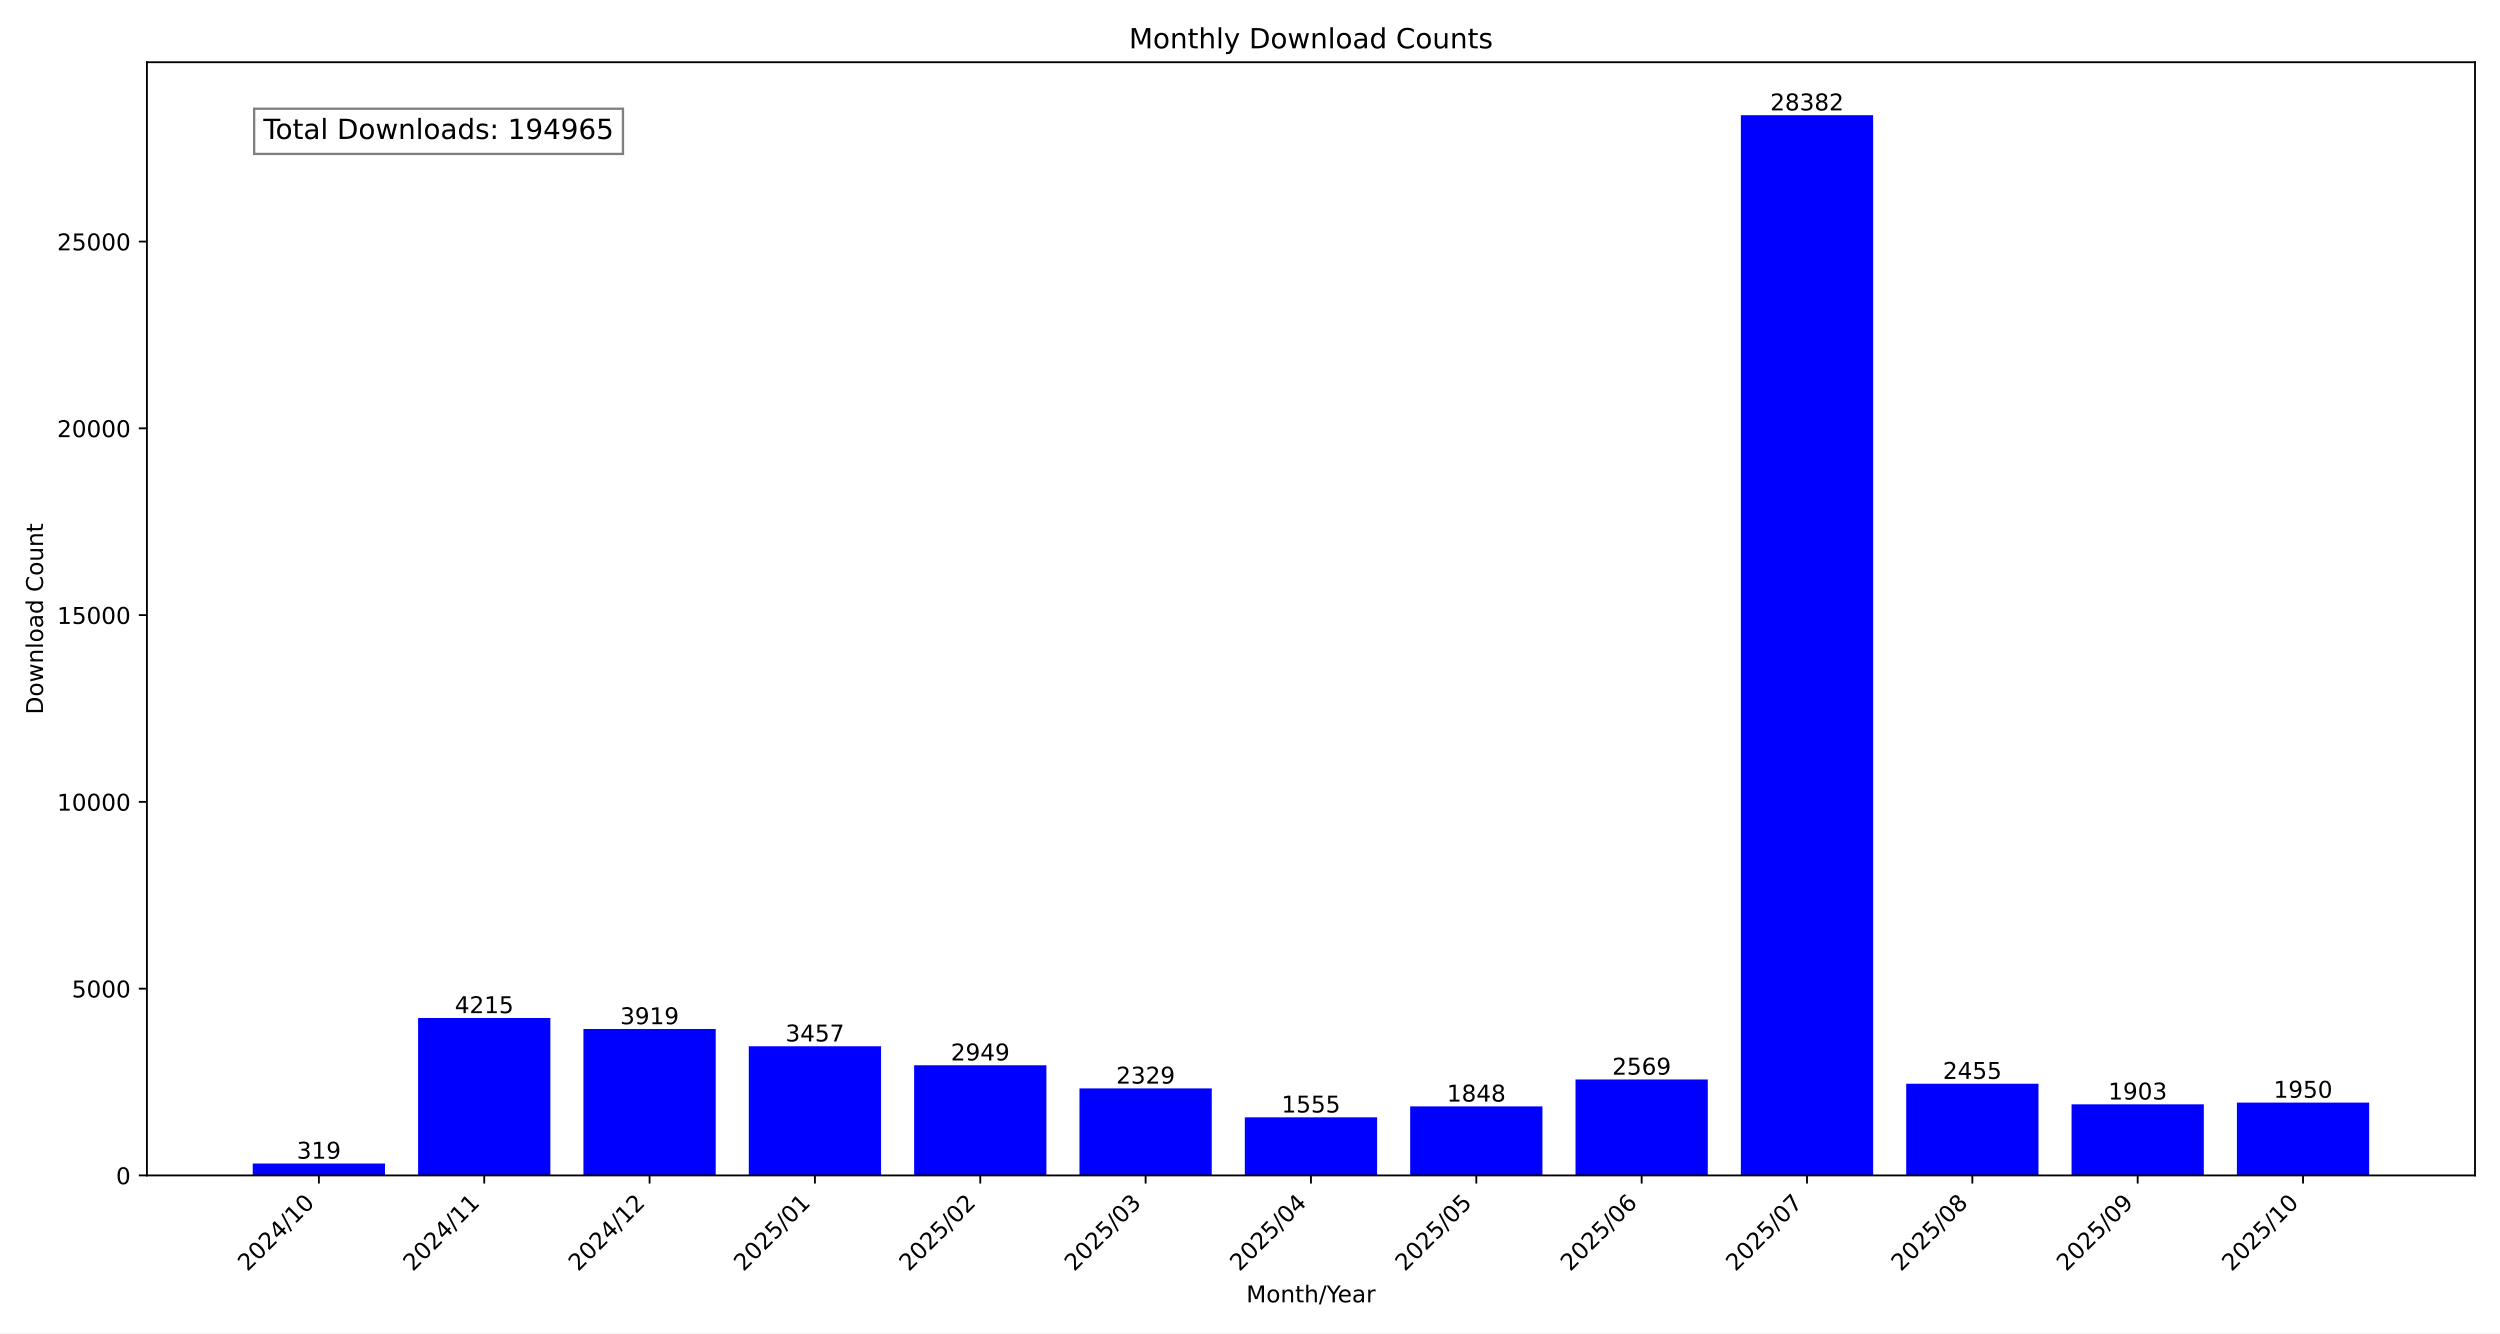
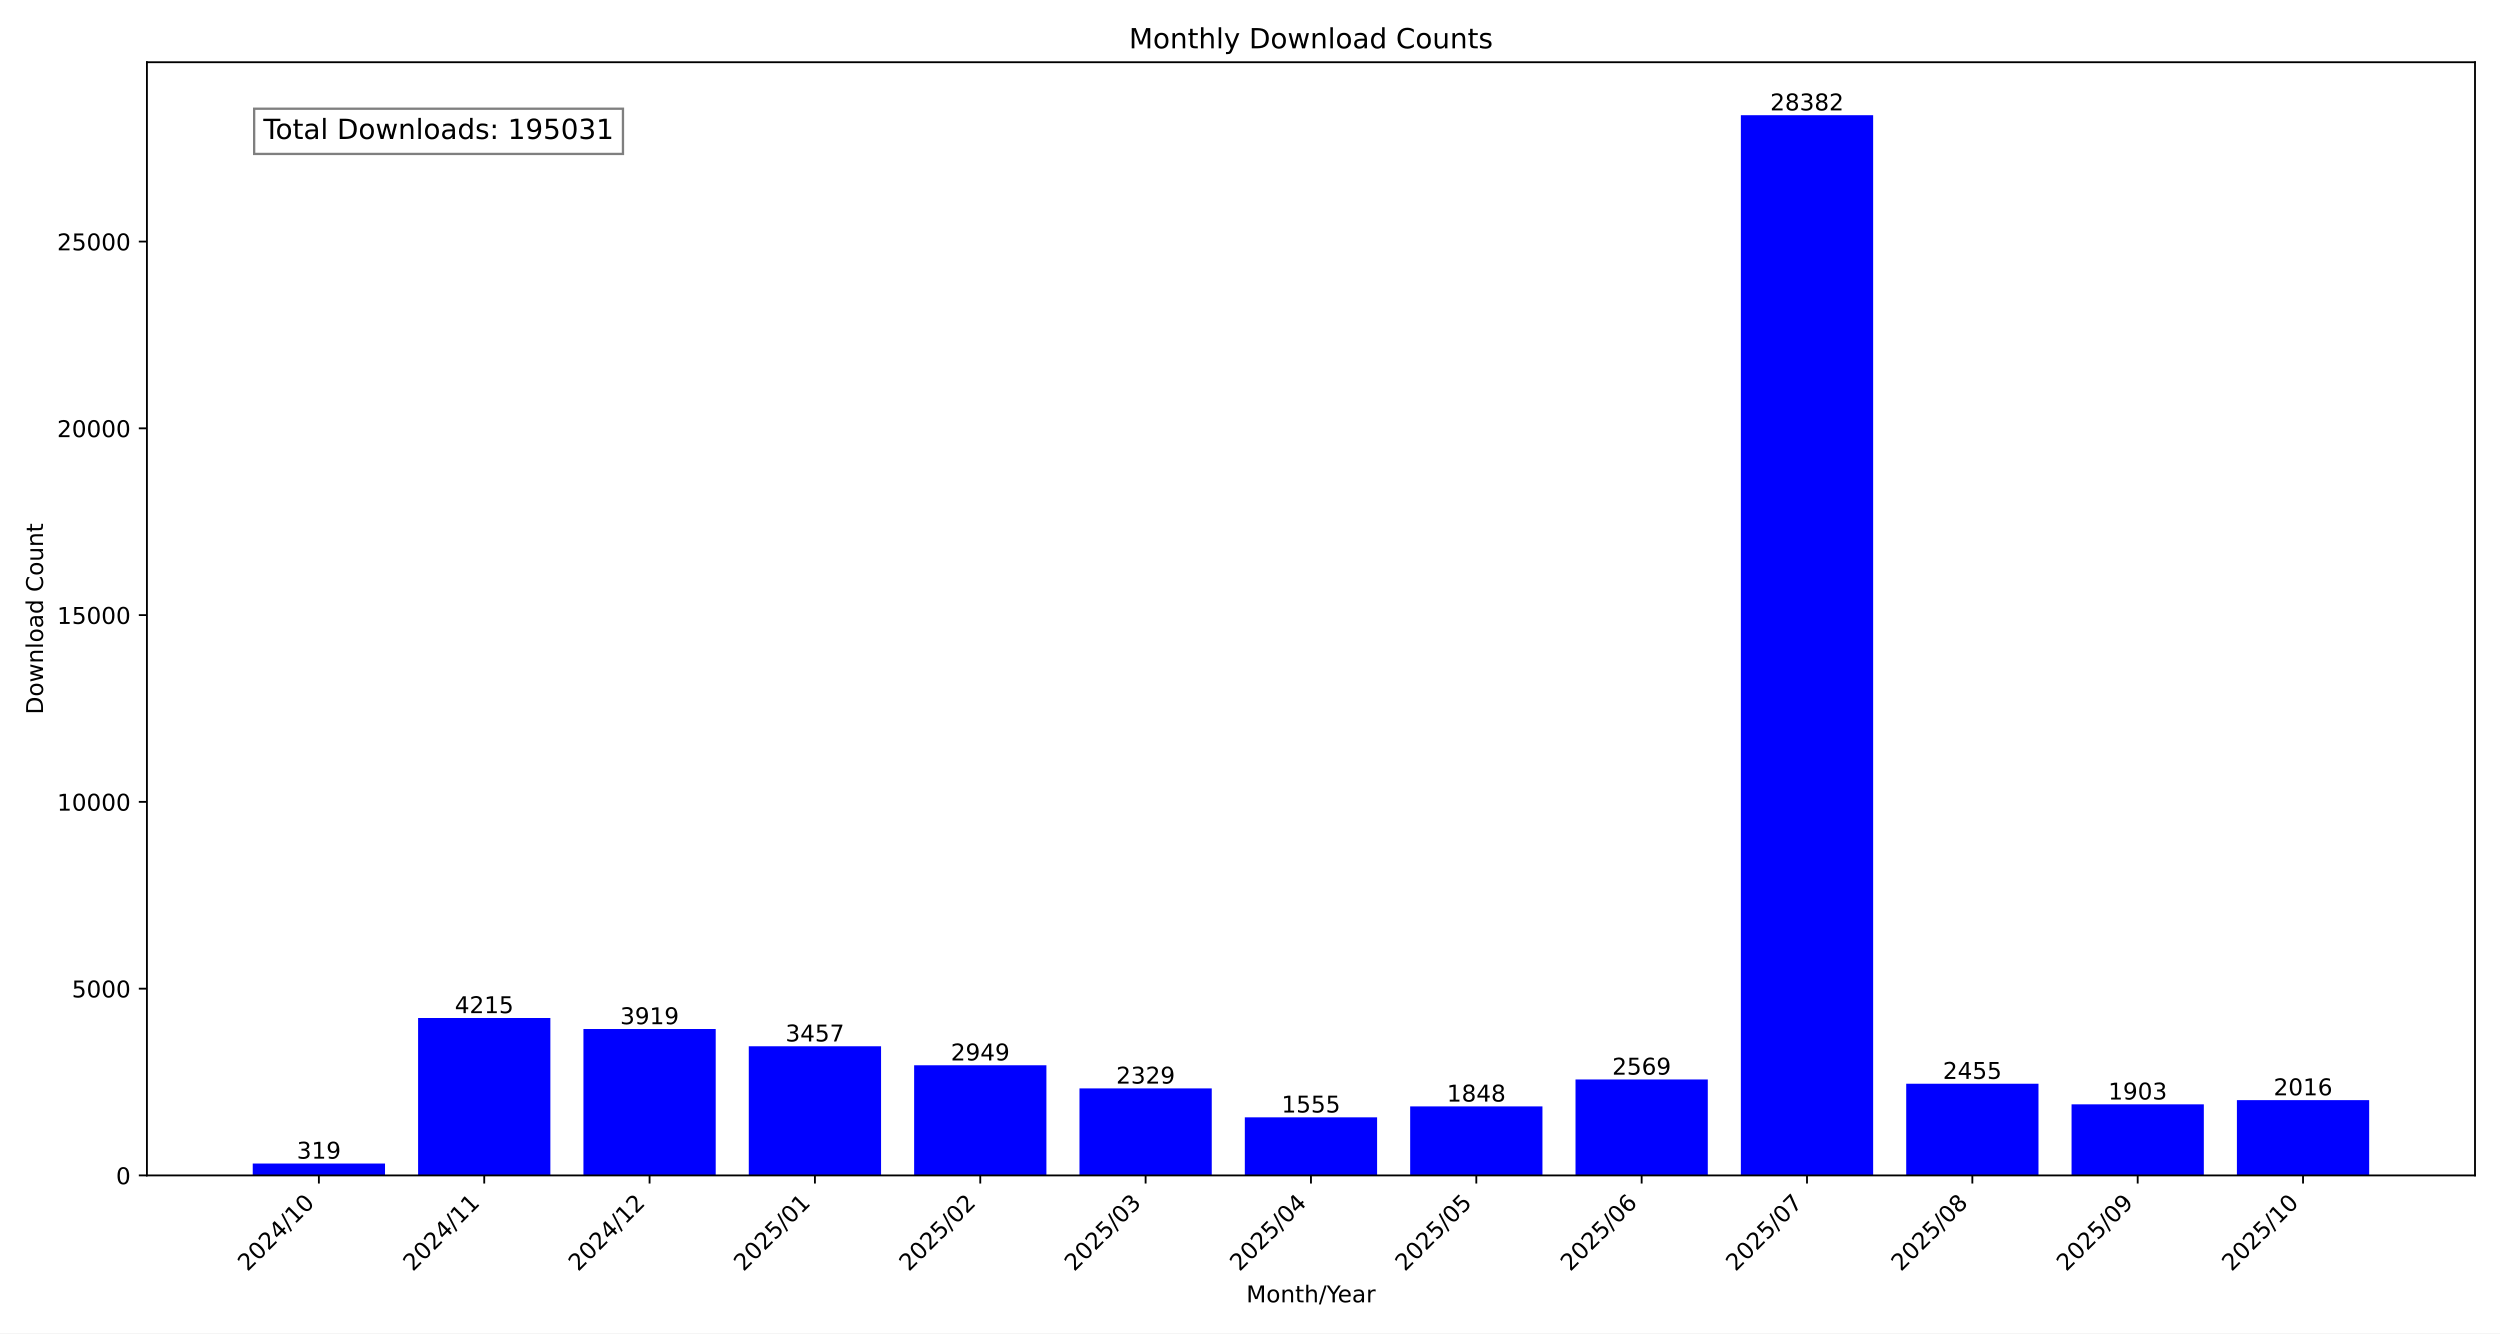
<svg xmlns="http://www.w3.org/2000/svg" xmlns:xlink="http://www.w3.org/1999/xlink" width="1080pt" height="576pt" viewBox="0 0 1080 576" version="1.1">
  <defs>
    <style type="text/css">*{stroke-linejoin: round; stroke-linecap: butt}</style>
  </defs>
  <g id="figure_1">
    <g id="patch_1">
      <path d="M 0 576  L 1080 576  L 1080 0  L 0 0  z " style="fill: #ffffff" />
    </g>
    <g id="axes_1">
      <g id="patch_2">
        <path d="M 63.47 507.782  L 1069.2 507.782  L 1069.2 26.88  L 63.47 26.88  z " style="fill: #ffffff" />
      </g>
      <g id="patch_3">
-         <path d="M 109.185 507.782  L 166.329 507.782  L 166.329 502.634  L 109.185 502.634  z " clip-path="url(#pd3264f4ae7)" style="fill: #0000ff" />
+         <path d="M 109.185 507.782  L 166.329 507.782  L 166.329 502.634  L 109.185 502.634  z " clip-path="url(#p256389bb72)" style="fill: #0000ff" />
      </g>
      <g id="patch_4">
-         <path d="M 180.615 507.782  L 237.758 507.782  L 237.758 439.764  L 180.615 439.764  z " clip-path="url(#pd3264f4ae7)" style="fill: #0000ff" />
+         <path d="M 180.615 507.782  L 237.758 507.782  L 237.758 439.764  L 180.615 439.764  z " clip-path="url(#p256389bb72)" style="fill: #0000ff" />
      </g>
      <g id="patch_5">
-         <path d="M 252.044 507.782  L 309.188 507.782  L 309.188 444.541  L 252.044 444.541  z " clip-path="url(#pd3264f4ae7)" style="fill: #0000ff" />
+         <path d="M 252.044 507.782  L 309.188 507.782  L 309.188 444.541  L 252.044 444.541  z " clip-path="url(#p256389bb72)" style="fill: #0000ff" />
      </g>
      <g id="patch_6">
-         <path d="M 323.474 507.782  L 380.618 507.782  L 380.618 451.996  L 323.474 451.996  z " clip-path="url(#pd3264f4ae7)" style="fill: #0000ff" />
+         <path d="M 323.474 507.782  L 380.618 507.782  L 380.618 451.996  L 323.474 451.996  z " clip-path="url(#p256389bb72)" style="fill: #0000ff" />
      </g>
      <g id="patch_7">
-         <path d="M 394.904 507.782  L 452.048 507.782  L 452.048 460.194  L 394.904 460.194  z " clip-path="url(#pd3264f4ae7)" style="fill: #0000ff" />
+         <path d="M 394.904 507.782  L 452.048 507.782  L 452.048 460.194  L 394.904 460.194  z " clip-path="url(#p256389bb72)" style="fill: #0000ff" />
      </g>
      <g id="patch_8">
-         <path d="M 466.333 507.782  L 523.477 507.782  L 523.477 470.199  L 466.333 470.199  z " clip-path="url(#pd3264f4ae7)" style="fill: #0000ff" />
+         <path d="M 466.333 507.782  L 523.477 507.782  L 523.477 470.199  L 466.333 470.199  z " clip-path="url(#p256389bb72)" style="fill: #0000ff" />
      </g>
      <g id="patch_9">
-         <path d="M 537.763 507.782  L 594.907 507.782  L 594.907 482.689  L 537.763 482.689  z " clip-path="url(#pd3264f4ae7)" style="fill: #0000ff" />
+         <path d="M 537.763 507.782  L 594.907 507.782  L 594.907 482.689  L 537.763 482.689  z " clip-path="url(#p256389bb72)" style="fill: #0000ff" />
      </g>
      <g id="patch_10">
-         <path d="M 609.193 507.782  L 666.337 507.782  L 666.337 477.961  L 609.193 477.961  z " clip-path="url(#pd3264f4ae7)" style="fill: #0000ff" />
+         <path d="M 609.193 507.782  L 666.337 507.782  L 666.337 477.961  L 609.193 477.961  z " clip-path="url(#p256389bb72)" style="fill: #0000ff" />
      </g>
      <g id="patch_11">
-         <path d="M 680.622 507.782  L 737.766 507.782  L 737.766 466.326  L 680.622 466.326  z " clip-path="url(#pd3264f4ae7)" style="fill: #0000ff" />
+         <path d="M 680.622 507.782  L 737.766 507.782  L 737.766 466.326  L 680.622 466.326  z " clip-path="url(#p256389bb72)" style="fill: #0000ff" />
      </g>
      <g id="patch_12">
-         <path d="M 752.052 507.782  L 809.196 507.782  L 809.196 49.78  L 752.052 49.78  z " clip-path="url(#pd3264f4ae7)" style="fill: #0000ff" />
+         <path d="M 752.052 507.782  L 809.196 507.782  L 809.196 49.78  L 752.052 49.78  z " clip-path="url(#p256389bb72)" style="fill: #0000ff" />
      </g>
      <g id="patch_13">
-         <path d="M 823.482 507.782  L 880.626 507.782  L 880.626 468.165  L 823.482 468.165  z " clip-path="url(#pd3264f4ae7)" style="fill: #0000ff" />
+         <path d="M 823.482 507.782  L 880.626 507.782  L 880.626 468.165  L 823.482 468.165  z " clip-path="url(#p256389bb72)" style="fill: #0000ff" />
      </g>
      <g id="patch_14">
-         <path d="M 894.912 507.782  L 952.055 507.782  L 952.055 477.073  L 894.912 477.073  z " clip-path="url(#pd3264f4ae7)" style="fill: #0000ff" />
+         <path d="M 894.912 507.782  L 952.055 507.782  L 952.055 477.073  L 894.912 477.073  z " clip-path="url(#p256389bb72)" style="fill: #0000ff" />
      </g>
      <g id="patch_15">
-         <path d="M 966.341 507.782  L 1023.485 507.782  L 1023.485 476.315  L 966.341 476.315  z " clip-path="url(#pd3264f4ae7)" style="fill: #0000ff" />
+         <path d="M 966.341 507.782  L 1023.485 507.782  L 1023.485 475.249  L 966.341 475.249  z " clip-path="url(#p256389bb72)" style="fill: #0000ff" />
      </g>
      <g id="matplotlib.axis_1">
        <g id="xtick_1">
          <g id="line2d_1">
            <defs>
-               <path id="m318e279ae7" d="M 0 0  L 0 3.5  " style="stroke: #000000; stroke-width: 0.8" />
+               <path id="m5d5082ee32" d="M 0 0  L 0 3.5  " style="stroke: #000000; stroke-width: 0.8" />
            </defs>
            <g>
-               <use xlink:href="#m318e279ae7" x="137.757" y="507.782" style="stroke: #000000; stroke-width: 0.8" />
+               <use xlink:href="#m5d5082ee32" x="137.757" y="507.782" style="stroke: #000000; stroke-width: 0.8" />
            </g>
          </g>
          <g id="text_1">
            <g transform="translate(106.9104 549.5306) rotate(-45) scale(0.1 -0.1)">
              <defs>
                <path id="DejaVuSans-32" d="M 1228 531  L 3431 531  L 3431 0  L 469 0  L 469 531  Q 828 903 1448 1529  Q 2069 2156 2228 2338  Q 2531 2678 2651 2914  Q 2772 3150 2772 3378  Q 2772 3750 2511 3984  Q 2250 4219 1831 4219  Q 1534 4219 1204 4116  Q 875 4013 500 3803  L 500 4441  Q 881 4594 1212 4672  Q 1544 4750 1819 4750  Q 2544 4750 2975 4387  Q 3406 4025 3406 3419  Q 3406 3131 3298 2873  Q 3191 2616 2906 2266  Q 2828 2175 2409 1742  Q 1991 1309 1228 531  z " transform="scale(0.015625)" />
                <path id="DejaVuSans-30" d="M 2034 4250  Q 1547 4250 1301 3770  Q 1056 3291 1056 2328  Q 1056 1369 1301 889  Q 1547 409 2034 409  Q 2525 409 2770 889  Q 3016 1369 3016 2328  Q 3016 3291 2770 3770  Q 2525 4250 2034 4250  z M 2034 4750  Q 2819 4750 3233 4129  Q 3647 3509 3647 2328  Q 3647 1150 3233 529  Q 2819 -91 2034 -91  Q 1250 -91 836 529  Q 422 1150 422 2328  Q 422 3509 836 4129  Q 1250 4750 2034 4750  z " transform="scale(0.015625)" />
                <path id="DejaVuSans-34" d="M 2419 4116  L 825 1625  L 2419 1625  L 2419 4116  z M 2253 4666  L 3047 4666  L 3047 1625  L 3713 1625  L 3713 1100  L 3047 1100  L 3047 0  L 2419 0  L 2419 1100  L 313 1100  L 313 1709  L 2253 4666  z " transform="scale(0.015625)" />
                <path id="DejaVuSans-2f" d="M 1625 4666  L 2156 4666  L 531 -594  L 0 -594  L 1625 4666  z " transform="scale(0.015625)" />
                <path id="DejaVuSans-31" d="M 794 531  L 1825 531  L 1825 4091  L 703 3866  L 703 4441  L 1819 4666  L 2450 4666  L 2450 531  L 3481 531  L 3481 0  L 794 0  L 794 531  z " transform="scale(0.015625)" />
              </defs>
              <use xlink:href="#DejaVuSans-32" />
              <use xlink:href="#DejaVuSans-30" x="63.623" />
              <use xlink:href="#DejaVuSans-32" x="127.246" />
              <use xlink:href="#DejaVuSans-34" x="190.869" />
              <use xlink:href="#DejaVuSans-2f" x="254.492" />
              <use xlink:href="#DejaVuSans-31" x="288.184" />
              <use xlink:href="#DejaVuSans-30" x="351.807" />
            </g>
          </g>
        </g>
        <g id="xtick_2">
          <g id="line2d_2">
            <g>
-               <use xlink:href="#m318e279ae7" x="209.187" y="507.782" style="stroke: #000000; stroke-width: 0.8" />
+               <use xlink:href="#m5d5082ee32" x="209.187" y="507.782" style="stroke: #000000; stroke-width: 0.8" />
            </g>
          </g>
          <g id="text_2">
            <g transform="translate(178.3401 549.5306) rotate(-45) scale(0.1 -0.1)">
              <use xlink:href="#DejaVuSans-32" />
              <use xlink:href="#DejaVuSans-30" x="63.623" />
              <use xlink:href="#DejaVuSans-32" x="127.246" />
              <use xlink:href="#DejaVuSans-34" x="190.869" />
              <use xlink:href="#DejaVuSans-2f" x="254.492" />
              <use xlink:href="#DejaVuSans-31" x="288.184" />
              <use xlink:href="#DejaVuSans-31" x="351.807" />
            </g>
          </g>
        </g>
        <g id="xtick_3">
          <g id="line2d_3">
            <g>
-               <use xlink:href="#m318e279ae7" x="280.616" y="507.782" style="stroke: #000000; stroke-width: 0.8" />
+               <use xlink:href="#m5d5082ee32" x="280.616" y="507.782" style="stroke: #000000; stroke-width: 0.8" />
            </g>
          </g>
          <g id="text_3">
            <g transform="translate(249.7698 549.5306) rotate(-45) scale(0.1 -0.1)">
              <use xlink:href="#DejaVuSans-32" />
              <use xlink:href="#DejaVuSans-30" x="63.623" />
              <use xlink:href="#DejaVuSans-32" x="127.246" />
              <use xlink:href="#DejaVuSans-34" x="190.869" />
              <use xlink:href="#DejaVuSans-2f" x="254.492" />
              <use xlink:href="#DejaVuSans-31" x="288.184" />
              <use xlink:href="#DejaVuSans-32" x="351.807" />
            </g>
          </g>
        </g>
        <g id="xtick_4">
          <g id="line2d_4">
            <g>
-               <use xlink:href="#m318e279ae7" x="352.046" y="507.782" style="stroke: #000000; stroke-width: 0.8" />
+               <use xlink:href="#m5d5082ee32" x="352.046" y="507.782" style="stroke: #000000; stroke-width: 0.8" />
            </g>
          </g>
          <g id="text_4">
            <g transform="translate(321.1995 549.5306) rotate(-45) scale(0.1 -0.1)">
              <defs>
                <path id="DejaVuSans-35" d="M 691 4666  L 3169 4666  L 3169 4134  L 1269 4134  L 1269 2991  Q 1406 3038 1543 3061  Q 1681 3084 1819 3084  Q 2600 3084 3056 2656  Q 3513 2228 3513 1497  Q 3513 744 3044 326  Q 2575 -91 1722 -91  Q 1428 -91 1123 -41  Q 819 9 494 109  L 494 744  Q 775 591 1075 516  Q 1375 441 1709 441  Q 2250 441 2565 725  Q 2881 1009 2881 1497  Q 2881 1984 2565 2268  Q 2250 2553 1709 2553  Q 1456 2553 1204 2497  Q 953 2441 691 2322  L 691 4666  z " transform="scale(0.015625)" />
              </defs>
              <use xlink:href="#DejaVuSans-32" />
              <use xlink:href="#DejaVuSans-30" x="63.623" />
              <use xlink:href="#DejaVuSans-32" x="127.246" />
              <use xlink:href="#DejaVuSans-35" x="190.869" />
              <use xlink:href="#DejaVuSans-2f" x="254.492" />
              <use xlink:href="#DejaVuSans-30" x="288.184" />
              <use xlink:href="#DejaVuSans-31" x="351.807" />
            </g>
          </g>
        </g>
        <g id="xtick_5">
          <g id="line2d_5">
            <g>
-               <use xlink:href="#m318e279ae7" x="423.476" y="507.782" style="stroke: #000000; stroke-width: 0.8" />
+               <use xlink:href="#m5d5082ee32" x="423.476" y="507.782" style="stroke: #000000; stroke-width: 0.8" />
            </g>
          </g>
          <g id="text_5">
            <g transform="translate(392.6292 549.5306) rotate(-45) scale(0.1 -0.1)">
              <use xlink:href="#DejaVuSans-32" />
              <use xlink:href="#DejaVuSans-30" x="63.623" />
              <use xlink:href="#DejaVuSans-32" x="127.246" />
              <use xlink:href="#DejaVuSans-35" x="190.869" />
              <use xlink:href="#DejaVuSans-2f" x="254.492" />
              <use xlink:href="#DejaVuSans-30" x="288.184" />
              <use xlink:href="#DejaVuSans-32" x="351.807" />
            </g>
          </g>
        </g>
        <g id="xtick_6">
          <g id="line2d_6">
            <g>
-               <use xlink:href="#m318e279ae7" x="494.905" y="507.782" style="stroke: #000000; stroke-width: 0.8" />
+               <use xlink:href="#m5d5082ee32" x="494.905" y="507.782" style="stroke: #000000; stroke-width: 0.8" />
            </g>
          </g>
          <g id="text_6">
            <g transform="translate(464.0589 549.5306) rotate(-45) scale(0.1 -0.1)">
              <defs>
                <path id="DejaVuSans-33" d="M 2597 2516  Q 3050 2419 3304 2112  Q 3559 1806 3559 1356  Q 3559 666 3084 287  Q 2609 -91 1734 -91  Q 1441 -91 1130 -33  Q 819 25 488 141  L 488 750  Q 750 597 1062 519  Q 1375 441 1716 441  Q 2309 441 2620 675  Q 2931 909 2931 1356  Q 2931 1769 2642 2001  Q 2353 2234 1838 2234  L 1294 2234  L 1294 2753  L 1863 2753  Q 2328 2753 2575 2939  Q 2822 3125 2822 3475  Q 2822 3834 2567 4026  Q 2313 4219 1838 4219  Q 1578 4219 1281 4162  Q 984 4106 628 3988  L 628 4550  Q 988 4650 1302 4700  Q 1616 4750 1894 4750  Q 2613 4750 3031 4423  Q 3450 4097 3450 3541  Q 3450 3153 3228 2886  Q 3006 2619 2597 2516  z " transform="scale(0.015625)" />
              </defs>
              <use xlink:href="#DejaVuSans-32" />
              <use xlink:href="#DejaVuSans-30" x="63.623" />
              <use xlink:href="#DejaVuSans-32" x="127.246" />
              <use xlink:href="#DejaVuSans-35" x="190.869" />
              <use xlink:href="#DejaVuSans-2f" x="254.492" />
              <use xlink:href="#DejaVuSans-30" x="288.184" />
              <use xlink:href="#DejaVuSans-33" x="351.807" />
            </g>
          </g>
        </g>
        <g id="xtick_7">
          <g id="line2d_7">
            <g>
-               <use xlink:href="#m318e279ae7" x="566.335" y="507.782" style="stroke: #000000; stroke-width: 0.8" />
+               <use xlink:href="#m5d5082ee32" x="566.335" y="507.782" style="stroke: #000000; stroke-width: 0.8" />
            </g>
          </g>
          <g id="text_7">
            <g transform="translate(535.4886 549.5306) rotate(-45) scale(0.1 -0.1)">
              <use xlink:href="#DejaVuSans-32" />
              <use xlink:href="#DejaVuSans-30" x="63.623" />
              <use xlink:href="#DejaVuSans-32" x="127.246" />
              <use xlink:href="#DejaVuSans-35" x="190.869" />
              <use xlink:href="#DejaVuSans-2f" x="254.492" />
              <use xlink:href="#DejaVuSans-30" x="288.184" />
              <use xlink:href="#DejaVuSans-34" x="351.807" />
            </g>
          </g>
        </g>
        <g id="xtick_8">
          <g id="line2d_8">
            <g>
-               <use xlink:href="#m318e279ae7" x="637.765" y="507.782" style="stroke: #000000; stroke-width: 0.8" />
+               <use xlink:href="#m5d5082ee32" x="637.765" y="507.782" style="stroke: #000000; stroke-width: 0.8" />
            </g>
          </g>
          <g id="text_8">
            <g transform="translate(606.9183 549.5306) rotate(-45) scale(0.1 -0.1)">
              <use xlink:href="#DejaVuSans-32" />
              <use xlink:href="#DejaVuSans-30" x="63.623" />
              <use xlink:href="#DejaVuSans-32" x="127.246" />
              <use xlink:href="#DejaVuSans-35" x="190.869" />
              <use xlink:href="#DejaVuSans-2f" x="254.492" />
              <use xlink:href="#DejaVuSans-30" x="288.184" />
              <use xlink:href="#DejaVuSans-35" x="351.807" />
            </g>
          </g>
        </g>
        <g id="xtick_9">
          <g id="line2d_9">
            <g>
-               <use xlink:href="#m318e279ae7" x="709.194" y="507.782" style="stroke: #000000; stroke-width: 0.8" />
+               <use xlink:href="#m5d5082ee32" x="709.194" y="507.782" style="stroke: #000000; stroke-width: 0.8" />
            </g>
          </g>
          <g id="text_9">
            <g transform="translate(678.3479 549.5306) rotate(-45) scale(0.1 -0.1)">
              <defs>
                <path id="DejaVuSans-36" d="M 2113 2584  Q 1688 2584 1439 2293  Q 1191 2003 1191 1497  Q 1191 994 1439 701  Q 1688 409 2113 409  Q 2538 409 2786 701  Q 3034 994 3034 1497  Q 3034 2003 2786 2293  Q 2538 2584 2113 2584  z M 3366 4563  L 3366 3988  Q 3128 4100 2886 4159  Q 2644 4219 2406 4219  Q 1781 4219 1451 3797  Q 1122 3375 1075 2522  Q 1259 2794 1537 2939  Q 1816 3084 2150 3084  Q 2853 3084 3261 2657  Q 3669 2231 3669 1497  Q 3669 778 3244 343  Q 2819 -91 2113 -91  Q 1303 -91 875 529  Q 447 1150 447 2328  Q 447 3434 972 4092  Q 1497 4750 2381 4750  Q 2619 4750 2861 4703  Q 3103 4656 3366 4563  z " transform="scale(0.015625)" />
              </defs>
              <use xlink:href="#DejaVuSans-32" />
              <use xlink:href="#DejaVuSans-30" x="63.623" />
              <use xlink:href="#DejaVuSans-32" x="127.246" />
              <use xlink:href="#DejaVuSans-35" x="190.869" />
              <use xlink:href="#DejaVuSans-2f" x="254.492" />
              <use xlink:href="#DejaVuSans-30" x="288.184" />
              <use xlink:href="#DejaVuSans-36" x="351.807" />
            </g>
          </g>
        </g>
        <g id="xtick_10">
          <g id="line2d_10">
            <g>
-               <use xlink:href="#m318e279ae7" x="780.624" y="507.782" style="stroke: #000000; stroke-width: 0.8" />
+               <use xlink:href="#m5d5082ee32" x="780.624" y="507.782" style="stroke: #000000; stroke-width: 0.8" />
            </g>
          </g>
          <g id="text_10">
            <g transform="translate(749.7776 549.5306) rotate(-45) scale(0.1 -0.1)">
              <defs>
                <path id="DejaVuSans-37" d="M 525 4666  L 3525 4666  L 3525 4397  L 1831 0  L 1172 0  L 2766 4134  L 525 4134  L 525 4666  z " transform="scale(0.015625)" />
              </defs>
              <use xlink:href="#DejaVuSans-32" />
              <use xlink:href="#DejaVuSans-30" x="63.623" />
              <use xlink:href="#DejaVuSans-32" x="127.246" />
              <use xlink:href="#DejaVuSans-35" x="190.869" />
              <use xlink:href="#DejaVuSans-2f" x="254.492" />
              <use xlink:href="#DejaVuSans-30" x="288.184" />
              <use xlink:href="#DejaVuSans-37" x="351.807" />
            </g>
          </g>
        </g>
        <g id="xtick_11">
          <g id="line2d_11">
            <g>
-               <use xlink:href="#m318e279ae7" x="852.054" y="507.782" style="stroke: #000000; stroke-width: 0.8" />
+               <use xlink:href="#m5d5082ee32" x="852.054" y="507.782" style="stroke: #000000; stroke-width: 0.8" />
            </g>
          </g>
          <g id="text_11">
            <g transform="translate(821.2073 549.5306) rotate(-45) scale(0.1 -0.1)">
              <defs>
                <path id="DejaVuSans-38" d="M 2034 2216  Q 1584 2216 1326 1975  Q 1069 1734 1069 1313  Q 1069 891 1326 650  Q 1584 409 2034 409  Q 2484 409 2743 651  Q 3003 894 3003 1313  Q 3003 1734 2745 1975  Q 2488 2216 2034 2216  z M 1403 2484  Q 997 2584 770 2862  Q 544 3141 544 3541  Q 544 4100 942 4425  Q 1341 4750 2034 4750  Q 2731 4750 3128 4425  Q 3525 4100 3525 3541  Q 3525 3141 3298 2862  Q 3072 2584 2669 2484  Q 3125 2378 3379 2068  Q 3634 1759 3634 1313  Q 3634 634 3220 271  Q 2806 -91 2034 -91  Q 1263 -91 848 271  Q 434 634 434 1313  Q 434 1759 690 2068  Q 947 2378 1403 2484  z M 1172 3481  Q 1172 3119 1398 2916  Q 1625 2713 2034 2713  Q 2441 2713 2670 2916  Q 2900 3119 2900 3481  Q 2900 3844 2670 4047  Q 2441 4250 2034 4250  Q 1625 4250 1398 4047  Q 1172 3844 1172 3481  z " transform="scale(0.015625)" />
              </defs>
              <use xlink:href="#DejaVuSans-32" />
              <use xlink:href="#DejaVuSans-30" x="63.623" />
              <use xlink:href="#DejaVuSans-32" x="127.246" />
              <use xlink:href="#DejaVuSans-35" x="190.869" />
              <use xlink:href="#DejaVuSans-2f" x="254.492" />
              <use xlink:href="#DejaVuSans-30" x="288.184" />
              <use xlink:href="#DejaVuSans-38" x="351.807" />
            </g>
          </g>
        </g>
        <g id="xtick_12">
          <g id="line2d_12">
            <g>
-               <use xlink:href="#m318e279ae7" x="923.483" y="507.782" style="stroke: #000000; stroke-width: 0.8" />
+               <use xlink:href="#m5d5082ee32" x="923.483" y="507.782" style="stroke: #000000; stroke-width: 0.8" />
            </g>
          </g>
          <g id="text_12">
            <g transform="translate(892.637 549.5306) rotate(-45) scale(0.1 -0.1)">
              <defs>
                <path id="DejaVuSans-39" d="M 703 97  L 703 672  Q 941 559 1184 500  Q 1428 441 1663 441  Q 2288 441 2617 861  Q 2947 1281 2994 2138  Q 2813 1869 2534 1725  Q 2256 1581 1919 1581  Q 1219 1581 811 2004  Q 403 2428 403 3163  Q 403 3881 828 4315  Q 1253 4750 1959 4750  Q 2769 4750 3195 4129  Q 3622 3509 3622 2328  Q 3622 1225 3098 567  Q 2575 -91 1691 -91  Q 1453 -91 1209 -44  Q 966 3 703 97  z M 1959 2075  Q 2384 2075 2632 2365  Q 2881 2656 2881 3163  Q 2881 3666 2632 3958  Q 2384 4250 1959 4250  Q 1534 4250 1286 3958  Q 1038 3666 1038 3163  Q 1038 2656 1286 2365  Q 1534 2075 1959 2075  z " transform="scale(0.015625)" />
              </defs>
              <use xlink:href="#DejaVuSans-32" />
              <use xlink:href="#DejaVuSans-30" x="63.623" />
              <use xlink:href="#DejaVuSans-32" x="127.246" />
              <use xlink:href="#DejaVuSans-35" x="190.869" />
              <use xlink:href="#DejaVuSans-2f" x="254.492" />
              <use xlink:href="#DejaVuSans-30" x="288.184" />
              <use xlink:href="#DejaVuSans-39" x="351.807" />
            </g>
          </g>
        </g>
        <g id="xtick_13">
          <g id="line2d_13">
            <g>
-               <use xlink:href="#m318e279ae7" x="994.913" y="507.782" style="stroke: #000000; stroke-width: 0.8" />
+               <use xlink:href="#m5d5082ee32" x="994.913" y="507.782" style="stroke: #000000; stroke-width: 0.8" />
            </g>
          </g>
          <g id="text_13">
            <g transform="translate(964.0667 549.5306) rotate(-45) scale(0.1 -0.1)">
              <use xlink:href="#DejaVuSans-32" />
              <use xlink:href="#DejaVuSans-30" x="63.623" />
              <use xlink:href="#DejaVuSans-32" x="127.246" />
              <use xlink:href="#DejaVuSans-35" x="190.869" />
              <use xlink:href="#DejaVuSans-2f" x="254.492" />
              <use xlink:href="#DejaVuSans-31" x="288.184" />
              <use xlink:href="#DejaVuSans-30" x="351.807" />
            </g>
          </g>
        </g>
        <g id="text_14">
          <g transform="translate(538.392 562.5996) scale(0.1 -0.1)">
            <defs>
              <path id="DejaVuSans-4d" d="M 628 4666  L 1569 4666  L 2759 1491  L 3956 4666  L 4897 4666  L 4897 0  L 4281 0  L 4281 4097  L 3078 897  L 2444 897  L 1241 4097  L 1241 0  L 628 0  L 628 4666  z " transform="scale(0.015625)" />
              <path id="DejaVuSans-6f" d="M 1959 3097  Q 1497 3097 1228 2736  Q 959 2375 959 1747  Q 959 1119 1226 758  Q 1494 397 1959 397  Q 2419 397 2687 759  Q 2956 1122 2956 1747  Q 2956 2369 2687 2733  Q 2419 3097 1959 3097  z M 1959 3584  Q 2709 3584 3137 3096  Q 3566 2609 3566 1747  Q 3566 888 3137 398  Q 2709 -91 1959 -91  Q 1206 -91 779 398  Q 353 888 353 1747  Q 353 2609 779 3096  Q 1206 3584 1959 3584  z " transform="scale(0.015625)" />
              <path id="DejaVuSans-6e" d="M 3513 2113  L 3513 0  L 2938 0  L 2938 2094  Q 2938 2591 2744 2837  Q 2550 3084 2163 3084  Q 1697 3084 1428 2787  Q 1159 2491 1159 1978  L 1159 0  L 581 0  L 581 3500  L 1159 3500  L 1159 2956  Q 1366 3272 1645 3428  Q 1925 3584 2291 3584  Q 2894 3584 3203 3211  Q 3513 2838 3513 2113  z " transform="scale(0.015625)" />
              <path id="DejaVuSans-74" d="M 1172 4494  L 1172 3500  L 2356 3500  L 2356 3053  L 1172 3053  L 1172 1153  Q 1172 725 1289 603  Q 1406 481 1766 481  L 2356 481  L 2356 0  L 1766 0  Q 1100 0 847 248  Q 594 497 594 1153  L 594 3053  L 172 3053  L 172 3500  L 594 3500  L 594 4494  L 1172 4494  z " transform="scale(0.015625)" />
              <path id="DejaVuSans-68" d="M 3513 2113  L 3513 0  L 2938 0  L 2938 2094  Q 2938 2591 2744 2837  Q 2550 3084 2163 3084  Q 1697 3084 1428 2787  Q 1159 2491 1159 1978  L 1159 0  L 581 0  L 581 4863  L 1159 4863  L 1159 2956  Q 1366 3272 1645 3428  Q 1925 3584 2291 3584  Q 2894 3584 3203 3211  Q 3513 2838 3513 2113  z " transform="scale(0.015625)" />
              <path id="DejaVuSans-59" d="M -13 4666  L 666 4666  L 1959 2747  L 3244 4666  L 3922 4666  L 2272 2222  L 2272 0  L 1638 0  L 1638 2222  L -13 4666  z " transform="scale(0.015625)" />
              <path id="DejaVuSans-65" d="M 3597 1894  L 3597 1613  L 953 1613  Q 991 1019 1311 708  Q 1631 397 2203 397  Q 2534 397 2845 478  Q 3156 559 3463 722  L 3463 178  Q 3153 47 2828 -22  Q 2503 -91 2169 -91  Q 1331 -91 842 396  Q 353 884 353 1716  Q 353 2575 817 3079  Q 1281 3584 2069 3584  Q 2775 3584 3186 3129  Q 3597 2675 3597 1894  z M 3022 2063  Q 3016 2534 2758 2815  Q 2500 3097 2075 3097  Q 1594 3097 1305 2825  Q 1016 2553 972 2059  L 3022 2063  z " transform="scale(0.015625)" />
              <path id="DejaVuSans-61" d="M 2194 1759  Q 1497 1759 1228 1600  Q 959 1441 959 1056  Q 959 750 1161 570  Q 1363 391 1709 391  Q 2188 391 2477 730  Q 2766 1069 2766 1631  L 2766 1759  L 2194 1759  z M 3341 1997  L 3341 0  L 2766 0  L 2766 531  Q 2569 213 2275 61  Q 1981 -91 1556 -91  Q 1019 -91 701 211  Q 384 513 384 1019  Q 384 1609 779 1909  Q 1175 2209 1959 2209  L 2766 2209  L 2766 2266  Q 2766 2663 2505 2880  Q 2244 3097 1772 3097  Q 1472 3097 1187 3025  Q 903 2953 641 2809  L 641 3341  Q 956 3463 1253 3523  Q 1550 3584 1831 3584  Q 2591 3584 2966 3190  Q 3341 2797 3341 1997  z " transform="scale(0.015625)" />
              <path id="DejaVuSans-72" d="M 2631 2963  Q 2534 3019 2420 3045  Q 2306 3072 2169 3072  Q 1681 3072 1420 2755  Q 1159 2438 1159 1844  L 1159 0  L 581 0  L 581 3500  L 1159 3500  L 1159 2956  Q 1341 3275 1631 3429  Q 1922 3584 2338 3584  Q 2397 3584 2469 3576  Q 2541 3569 2628 3553  L 2631 2963  z " transform="scale(0.015625)" />
            </defs>
            <use xlink:href="#DejaVuSans-4d" />
            <use xlink:href="#DejaVuSans-6f" x="86.279" />
            <use xlink:href="#DejaVuSans-6e" x="147.461" />
            <use xlink:href="#DejaVuSans-74" x="210.84" />
            <use xlink:href="#DejaVuSans-68" x="250.049" />
            <use xlink:href="#DejaVuSans-2f" x="313.428" />
            <use xlink:href="#DejaVuSans-59" x="347.119" />
            <use xlink:href="#DejaVuSans-65" x="394.953" />
            <use xlink:href="#DejaVuSans-61" x="456.477" />
            <use xlink:href="#DejaVuSans-72" x="517.756" />
          </g>
        </g>
      </g>
      <g id="matplotlib.axis_2">
        <g id="ytick_1">
          <g id="line2d_14">
            <defs>
-               <path id="mf272976c1a" d="M 0 0  L -3.5 0  " style="stroke: #000000; stroke-width: 0.8" />
+               <path id="m75f1ed525c" d="M 0 0  L -3.5 0  " style="stroke: #000000; stroke-width: 0.8" />
            </defs>
            <g>
-               <use xlink:href="#mf272976c1a" x="63.47" y="507.782" style="stroke: #000000; stroke-width: 0.8" />
+               <use xlink:href="#m75f1ed525c" x="63.47" y="507.782" style="stroke: #000000; stroke-width: 0.8" />
            </g>
          </g>
          <g id="text_15">
            <g transform="translate(50.1075 511.581) scale(0.1 -0.1)">
              <use xlink:href="#DejaVuSans-30" />
            </g>
          </g>
        </g>
        <g id="ytick_2">
          <g id="line2d_15">
            <g>
-               <use xlink:href="#mf272976c1a" x="63.47" y="427.097" style="stroke: #000000; stroke-width: 0.8" />
+               <use xlink:href="#m75f1ed525c" x="63.47" y="427.097" style="stroke: #000000; stroke-width: 0.8" />
            </g>
          </g>
          <g id="text_16">
            <g transform="translate(31.02 430.8958) scale(0.1 -0.1)">
              <use xlink:href="#DejaVuSans-35" />
              <use xlink:href="#DejaVuSans-30" x="63.623" />
              <use xlink:href="#DejaVuSans-30" x="127.246" />
              <use xlink:href="#DejaVuSans-30" x="190.869" />
            </g>
          </g>
        </g>
        <g id="ytick_3">
          <g id="line2d_16">
            <g>
-               <use xlink:href="#mf272976c1a" x="63.47" y="346.411" style="stroke: #000000; stroke-width: 0.8" />
+               <use xlink:href="#m75f1ed525c" x="63.47" y="346.411" style="stroke: #000000; stroke-width: 0.8" />
            </g>
          </g>
          <g id="text_17">
            <g transform="translate(24.6575 350.2105) scale(0.1 -0.1)">
              <use xlink:href="#DejaVuSans-31" />
              <use xlink:href="#DejaVuSans-30" x="63.623" />
              <use xlink:href="#DejaVuSans-30" x="127.246" />
              <use xlink:href="#DejaVuSans-30" x="190.869" />
              <use xlink:href="#DejaVuSans-30" x="254.492" />
            </g>
          </g>
        </g>
        <g id="ytick_4">
          <g id="line2d_17">
            <g>
-               <use xlink:href="#mf272976c1a" x="63.47" y="265.726" style="stroke: #000000; stroke-width: 0.8" />
+               <use xlink:href="#m75f1ed525c" x="63.47" y="265.726" style="stroke: #000000; stroke-width: 0.8" />
            </g>
          </g>
          <g id="text_18">
            <g transform="translate(24.6575 269.5253) scale(0.1 -0.1)">
              <use xlink:href="#DejaVuSans-31" />
              <use xlink:href="#DejaVuSans-35" x="63.623" />
              <use xlink:href="#DejaVuSans-30" x="127.246" />
              <use xlink:href="#DejaVuSans-30" x="190.869" />
              <use xlink:href="#DejaVuSans-30" x="254.492" />
            </g>
          </g>
        </g>
        <g id="ytick_5">
          <g id="line2d_18">
            <g>
-               <use xlink:href="#mf272976c1a" x="63.47" y="185.041" style="stroke: #000000; stroke-width: 0.8" />
+               <use xlink:href="#m75f1ed525c" x="63.47" y="185.041" style="stroke: #000000; stroke-width: 0.8" />
            </g>
          </g>
          <g id="text_19">
            <g transform="translate(24.6575 188.84) scale(0.1 -0.1)">
              <use xlink:href="#DejaVuSans-32" />
              <use xlink:href="#DejaVuSans-30" x="63.623" />
              <use xlink:href="#DejaVuSans-30" x="127.246" />
              <use xlink:href="#DejaVuSans-30" x="190.869" />
              <use xlink:href="#DejaVuSans-30" x="254.492" />
            </g>
          </g>
        </g>
        <g id="ytick_6">
          <g id="line2d_19">
            <g>
-               <use xlink:href="#mf272976c1a" x="63.47" y="104.356" style="stroke: #000000; stroke-width: 0.8" />
+               <use xlink:href="#m75f1ed525c" x="63.47" y="104.356" style="stroke: #000000; stroke-width: 0.8" />
            </g>
          </g>
          <g id="text_20">
            <g transform="translate(24.6575 108.1548) scale(0.1 -0.1)">
              <use xlink:href="#DejaVuSans-32" />
              <use xlink:href="#DejaVuSans-35" x="63.623" />
              <use xlink:href="#DejaVuSans-30" x="127.246" />
              <use xlink:href="#DejaVuSans-30" x="190.869" />
              <use xlink:href="#DejaVuSans-30" x="254.492" />
            </g>
          </g>
        </g>
        <g id="text_21">
          <g transform="translate(18.57781 308.6223) rotate(-90) scale(0.1 -0.1)">
            <defs>
              <path id="DejaVuSans-44" d="M 1259 4147  L 1259 519  L 2022 519  Q 2988 519 3436 956  Q 3884 1394 3884 2338  Q 3884 3275 3436 3711  Q 2988 4147 2022 4147  L 1259 4147  z M 628 4666  L 1925 4666  Q 3281 4666 3915 4102  Q 4550 3538 4550 2338  Q 4550 1131 3912 565  Q 3275 0 1925 0  L 628 0  L 628 4666  z " transform="scale(0.015625)" />
              <path id="DejaVuSans-77" d="M 269 3500  L 844 3500  L 1563 769  L 2278 3500  L 2956 3500  L 3675 769  L 4391 3500  L 4966 3500  L 4050 0  L 3372 0  L 2619 2869  L 1863 0  L 1184 0  L 269 3500  z " transform="scale(0.015625)" />
              <path id="DejaVuSans-6c" d="M 603 4863  L 1178 4863  L 1178 0  L 603 0  L 603 4863  z " transform="scale(0.015625)" />
              <path id="DejaVuSans-64" d="M 2906 2969  L 2906 4863  L 3481 4863  L 3481 0  L 2906 0  L 2906 525  Q 2725 213 2448 61  Q 2172 -91 1784 -91  Q 1150 -91 751 415  Q 353 922 353 1747  Q 353 2572 751 3078  Q 1150 3584 1784 3584  Q 2172 3584 2448 3432  Q 2725 3281 2906 2969  z M 947 1747  Q 947 1113 1208 752  Q 1469 391 1925 391  Q 2381 391 2643 752  Q 2906 1113 2906 1747  Q 2906 2381 2643 2742  Q 2381 3103 1925 3103  Q 1469 3103 1208 2742  Q 947 2381 947 1747  z " transform="scale(0.015625)" />
              <path id="DejaVuSans-20" transform="scale(0.015625)" />
              <path id="DejaVuSans-43" d="M 4122 4306  L 4122 3641  Q 3803 3938 3442 4084  Q 3081 4231 2675 4231  Q 1875 4231 1450 3742  Q 1025 3253 1025 2328  Q 1025 1406 1450 917  Q 1875 428 2675 428  Q 3081 428 3442 575  Q 3803 722 4122 1019  L 4122 359  Q 3791 134 3420 21  Q 3050 -91 2638 -91  Q 1578 -91 968 557  Q 359 1206 359 2328  Q 359 3453 968 4101  Q 1578 4750 2638 4750  Q 3056 4750 3426 4639  Q 3797 4528 4122 4306  z " transform="scale(0.015625)" />
              <path id="DejaVuSans-75" d="M 544 1381  L 544 3500  L 1119 3500  L 1119 1403  Q 1119 906 1312 657  Q 1506 409 1894 409  Q 2359 409 2629 706  Q 2900 1003 2900 1516  L 2900 3500  L 3475 3500  L 3475 0  L 2900 0  L 2900 538  Q 2691 219 2414 64  Q 2138 -91 1772 -91  Q 1169 -91 856 284  Q 544 659 544 1381  z M 1991 3584  L 1991 3584  z " transform="scale(0.015625)" />
            </defs>
            <use xlink:href="#DejaVuSans-44" />
            <use xlink:href="#DejaVuSans-6f" x="77.002" />
            <use xlink:href="#DejaVuSans-77" x="138.184" />
            <use xlink:href="#DejaVuSans-6e" x="219.971" />
            <use xlink:href="#DejaVuSans-6c" x="283.35" />
            <use xlink:href="#DejaVuSans-6f" x="311.133" />
            <use xlink:href="#DejaVuSans-61" x="372.314" />
            <use xlink:href="#DejaVuSans-64" x="433.594" />
            <use xlink:href="#DejaVuSans-20" x="497.07" />
            <use xlink:href="#DejaVuSans-43" x="528.857" />
            <use xlink:href="#DejaVuSans-6f" x="598.682" />
            <use xlink:href="#DejaVuSans-75" x="659.863" />
            <use xlink:href="#DejaVuSans-6e" x="723.242" />
            <use xlink:href="#DejaVuSans-74" x="786.621" />
          </g>
        </g>
      </g>
      <g id="patch_16">
        <path d="M 63.47 507.782  L 63.47 26.88  " style="fill: none; stroke: #000000; stroke-width: 0.8; stroke-linejoin: miter; stroke-linecap: square" />
      </g>
      <g id="patch_17">
        <path d="M 1069.2 507.782  L 1069.2 26.88  " style="fill: none; stroke: #000000; stroke-width: 0.8; stroke-linejoin: miter; stroke-linecap: square" />
      </g>
      <g id="patch_18">
        <path d="M 63.47 507.782  L 1069.2 507.782  " style="fill: none; stroke: #000000; stroke-width: 0.8; stroke-linejoin: miter; stroke-linecap: square" />
      </g>
      <g id="patch_19">
        <path d="M 63.47 26.88  L 1069.2 26.88  " style="fill: none; stroke: #000000; stroke-width: 0.8; stroke-linejoin: miter; stroke-linecap: square" />
      </g>
      <g id="text_22">
        <g transform="translate(128.2131 500.5544) scale(0.1 -0.1)">
          <use xlink:href="#DejaVuSans-33" />
          <use xlink:href="#DejaVuSans-31" x="63.623" />
          <use xlink:href="#DejaVuSans-39" x="127.246" />
        </g>
      </g>
      <g id="text_23">
        <g transform="translate(196.4616 437.6844) scale(0.1 -0.1)">
          <use xlink:href="#DejaVuSans-34" />
          <use xlink:href="#DejaVuSans-32" x="63.623" />
          <use xlink:href="#DejaVuSans-31" x="127.246" />
          <use xlink:href="#DejaVuSans-35" x="190.869" />
        </g>
      </g>
      <g id="text_24">
        <g transform="translate(267.8913 442.461) scale(0.1 -0.1)">
          <use xlink:href="#DejaVuSans-33" />
          <use xlink:href="#DejaVuSans-39" x="63.623" />
          <use xlink:href="#DejaVuSans-31" x="127.246" />
          <use xlink:href="#DejaVuSans-39" x="190.869" />
        </g>
      </g>
      <g id="text_25">
        <g transform="translate(339.3209 449.9163) scale(0.1 -0.1)">
          <use xlink:href="#DejaVuSans-33" />
          <use xlink:href="#DejaVuSans-34" x="63.623" />
          <use xlink:href="#DejaVuSans-35" x="127.246" />
          <use xlink:href="#DejaVuSans-37" x="190.869" />
        </g>
      </g>
      <g id="text_26">
        <g transform="translate(410.7506 458.1139) scale(0.1 -0.1)">
          <use xlink:href="#DejaVuSans-32" />
          <use xlink:href="#DejaVuSans-39" x="63.623" />
          <use xlink:href="#DejaVuSans-34" x="127.246" />
          <use xlink:href="#DejaVuSans-39" x="190.869" />
        </g>
      </g>
      <g id="text_27">
        <g transform="translate(482.1803 468.1189) scale(0.1 -0.1)">
          <use xlink:href="#DejaVuSans-32" />
          <use xlink:href="#DejaVuSans-33" x="63.623" />
          <use xlink:href="#DejaVuSans-32" x="127.246" />
          <use xlink:href="#DejaVuSans-39" x="190.869" />
        </g>
      </g>
      <g id="text_28">
        <g transform="translate(553.61 480.609) scale(0.1 -0.1)">
          <use xlink:href="#DejaVuSans-31" />
          <use xlink:href="#DejaVuSans-35" x="63.623" />
          <use xlink:href="#DejaVuSans-35" x="127.246" />
          <use xlink:href="#DejaVuSans-35" x="190.869" />
        </g>
      </g>
      <g id="text_29">
        <g transform="translate(625.0397 475.8808) scale(0.1 -0.1)">
          <use xlink:href="#DejaVuSans-31" />
          <use xlink:href="#DejaVuSans-38" x="63.623" />
          <use xlink:href="#DejaVuSans-34" x="127.246" />
          <use xlink:href="#DejaVuSans-38" x="190.869" />
        </g>
      </g>
      <g id="text_30">
        <g transform="translate(696.4694 464.246) scale(0.1 -0.1)">
          <use xlink:href="#DejaVuSans-32" />
          <use xlink:href="#DejaVuSans-35" x="63.623" />
          <use xlink:href="#DejaVuSans-36" x="127.246" />
          <use xlink:href="#DejaVuSans-39" x="190.869" />
        </g>
      </g>
      <g id="text_31">
        <g transform="translate(764.7178 47.7004) scale(0.1 -0.1)">
          <use xlink:href="#DejaVuSans-32" />
          <use xlink:href="#DejaVuSans-38" x="63.623" />
          <use xlink:href="#DejaVuSans-33" x="127.246" />
          <use xlink:href="#DejaVuSans-38" x="190.869" />
          <use xlink:href="#DejaVuSans-32" x="254.492" />
        </g>
      </g>
      <g id="text_32">
        <g transform="translate(839.3288 466.0856) scale(0.1 -0.1)">
          <use xlink:href="#DejaVuSans-32" />
          <use xlink:href="#DejaVuSans-34" x="63.623" />
          <use xlink:href="#DejaVuSans-35" x="127.246" />
          <use xlink:href="#DejaVuSans-35" x="190.869" />
        </g>
      </g>
      <g id="text_33">
        <g transform="translate(910.7584 474.9933) scale(0.1 -0.1)">
          <use xlink:href="#DejaVuSans-31" />
          <use xlink:href="#DejaVuSans-39" x="63.623" />
          <use xlink:href="#DejaVuSans-30" x="127.246" />
          <use xlink:href="#DejaVuSans-33" x="190.869" />
        </g>
      </g>
      <g id="text_34">
-         <g transform="translate(982.1881 474.2349) scale(0.1 -0.1)">
-           <use xlink:href="#DejaVuSans-31" />
-           <use xlink:href="#DejaVuSans-39" x="63.623" />
-           <use xlink:href="#DejaVuSans-35" x="127.246" />
-           <use xlink:href="#DejaVuSans-30" x="190.869" />
+         <g transform="translate(982.1881 473.1698) scale(0.1 -0.1)">
+           <use xlink:href="#DejaVuSans-32" />
+           <use xlink:href="#DejaVuSans-30" x="63.623" />
+           <use xlink:href="#DejaVuSans-31" x="127.246" />
+           <use xlink:href="#DejaVuSans-36" x="190.869" />
        </g>
      </g>
      <g id="text_35">
        <g id="patch_20">
          <path d="M 109.796 66.499  L 269.121 66.499  L 269.121 46.965  L 109.796 46.965  z " style="fill: #ffffff; opacity: 0.5; stroke: #000000; stroke-linejoin: miter" />
        </g>
        <g transform="translate(113.7565 60.04321) scale(0.12 -0.12)">
          <defs>
            <path id="DejaVuSans-54" d="M -19 4666  L 3928 4666  L 3928 4134  L 2272 4134  L 2272 0  L 1638 0  L 1638 4134  L -19 4134  L -19 4666  z " transform="scale(0.015625)" />
            <path id="DejaVuSans-73" d="M 2834 3397  L 2834 2853  Q 2591 2978 2328 3040  Q 2066 3103 1784 3103  Q 1356 3103 1142 2972  Q 928 2841 928 2578  Q 928 2378 1081 2264  Q 1234 2150 1697 2047  L 1894 2003  Q 2506 1872 2764 1633  Q 3022 1394 3022 966  Q 3022 478 2636 193  Q 2250 -91 1575 -91  Q 1294 -91 989 -36  Q 684 19 347 128  L 347 722  Q 666 556 975 473  Q 1284 391 1588 391  Q 1994 391 2212 530  Q 2431 669 2431 922  Q 2431 1156 2273 1281  Q 2116 1406 1581 1522  L 1381 1569  Q 847 1681 609 1914  Q 372 2147 372 2553  Q 372 3047 722 3315  Q 1072 3584 1716 3584  Q 2034 3584 2315 3537  Q 2597 3491 2834 3397  z " transform="scale(0.015625)" />
            <path id="DejaVuSans-3a" d="M 750 794  L 1409 794  L 1409 0  L 750 0  L 750 794  z M 750 3309  L 1409 3309  L 1409 2516  L 750 2516  L 750 3309  z " transform="scale(0.015625)" />
          </defs>
          <use xlink:href="#DejaVuSans-54" />
          <use xlink:href="#DejaVuSans-6f" x="44.084" />
          <use xlink:href="#DejaVuSans-74" x="105.266" />
          <use xlink:href="#DejaVuSans-61" x="144.475" />
          <use xlink:href="#DejaVuSans-6c" x="205.754" />
          <use xlink:href="#DejaVuSans-20" x="233.537" />
          <use xlink:href="#DejaVuSans-44" x="265.324" />
          <use xlink:href="#DejaVuSans-6f" x="342.326" />
          <use xlink:href="#DejaVuSans-77" x="403.508" />
          <use xlink:href="#DejaVuSans-6e" x="485.295" />
          <use xlink:href="#DejaVuSans-6c" x="548.674" />
          <use xlink:href="#DejaVuSans-6f" x="576.457" />
          <use xlink:href="#DejaVuSans-61" x="637.639" />
          <use xlink:href="#DejaVuSans-64" x="698.918" />
          <use xlink:href="#DejaVuSans-73" x="762.395" />
          <use xlink:href="#DejaVuSans-3a" x="814.494" />
          <use xlink:href="#DejaVuSans-20" x="848.186" />
          <use xlink:href="#DejaVuSans-31" x="879.973" />
          <use xlink:href="#DejaVuSans-39" x="943.596" />
-           <use xlink:href="#DejaVuSans-34" x="1007.219" />
-           <use xlink:href="#DejaVuSans-39" x="1070.842" />
-           <use xlink:href="#DejaVuSans-36" x="1134.465" />
-           <use xlink:href="#DejaVuSans-35" x="1198.088" />
+           <use xlink:href="#DejaVuSans-35" x="1007.219" />
+           <use xlink:href="#DejaVuSans-30" x="1070.842" />
+           <use xlink:href="#DejaVuSans-33" x="1134.465" />
+           <use xlink:href="#DejaVuSans-31" x="1198.088" />
        </g>
      </g>
      <g id="text_36">
        <g transform="translate(487.7294 20.88) scale(0.12 -0.12)">
          <defs>
            <path id="DejaVuSans-79" d="M 2059 -325  Q 1816 -950 1584 -1140  Q 1353 -1331 966 -1331  L 506 -1331  L 506 -850  L 844 -850  Q 1081 -850 1212 -737  Q 1344 -625 1503 -206  L 1606 56  L 191 3500  L 800 3500  L 1894 763  L 2988 3500  L 3597 3500  L 2059 -325  z " transform="scale(0.015625)" />
          </defs>
          <use xlink:href="#DejaVuSans-4d" />
          <use xlink:href="#DejaVuSans-6f" x="86.279" />
          <use xlink:href="#DejaVuSans-6e" x="147.461" />
          <use xlink:href="#DejaVuSans-74" x="210.84" />
          <use xlink:href="#DejaVuSans-68" x="250.049" />
          <use xlink:href="#DejaVuSans-6c" x="313.428" />
          <use xlink:href="#DejaVuSans-79" x="341.211" />
          <use xlink:href="#DejaVuSans-20" x="400.391" />
          <use xlink:href="#DejaVuSans-44" x="432.178" />
          <use xlink:href="#DejaVuSans-6f" x="509.18" />
          <use xlink:href="#DejaVuSans-77" x="570.361" />
          <use xlink:href="#DejaVuSans-6e" x="652.148" />
          <use xlink:href="#DejaVuSans-6c" x="715.527" />
          <use xlink:href="#DejaVuSans-6f" x="743.311" />
          <use xlink:href="#DejaVuSans-61" x="804.492" />
          <use xlink:href="#DejaVuSans-64" x="865.771" />
          <use xlink:href="#DejaVuSans-20" x="929.248" />
          <use xlink:href="#DejaVuSans-43" x="961.035" />
          <use xlink:href="#DejaVuSans-6f" x="1030.859" />
          <use xlink:href="#DejaVuSans-75" x="1092.041" />
          <use xlink:href="#DejaVuSans-6e" x="1155.42" />
          <use xlink:href="#DejaVuSans-74" x="1218.799" />
          <use xlink:href="#DejaVuSans-73" x="1258.008" />
        </g>
      </g>
    </g>
  </g>
  <defs>
-     <clipPath id="pd3264f4ae7">
+     <clipPath id="p256389bb72">
      <rect x="63.47" y="26.88" width="1005.73" height="480.902" />
    </clipPath>
  </defs>
</svg>
